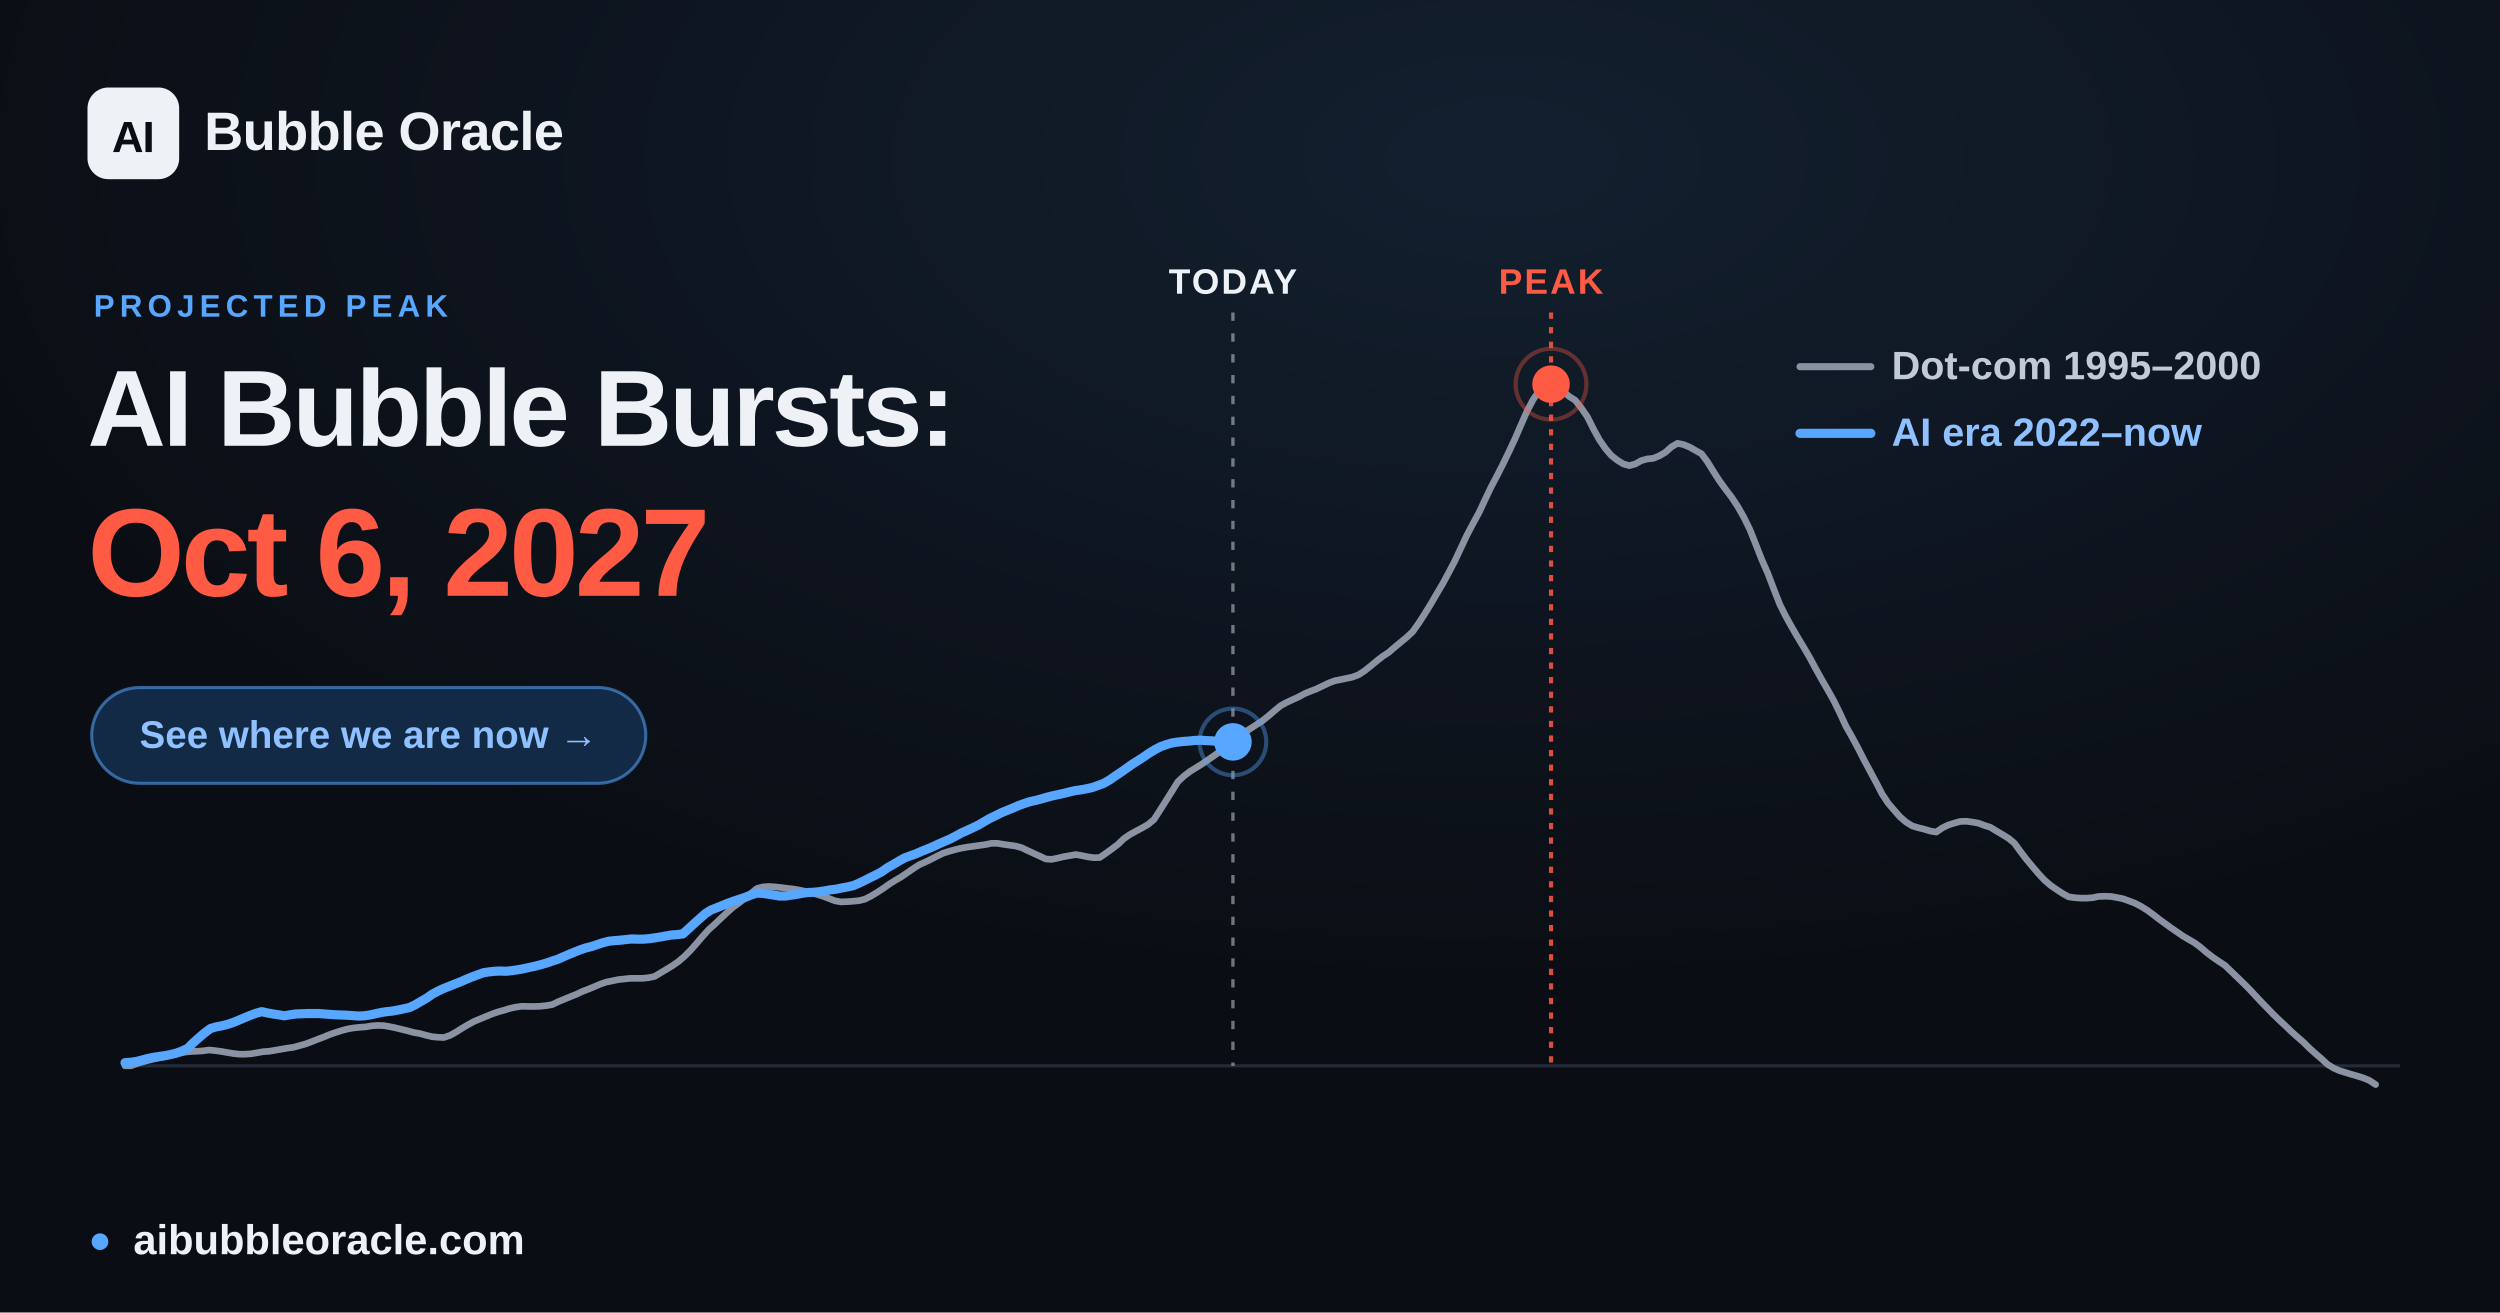
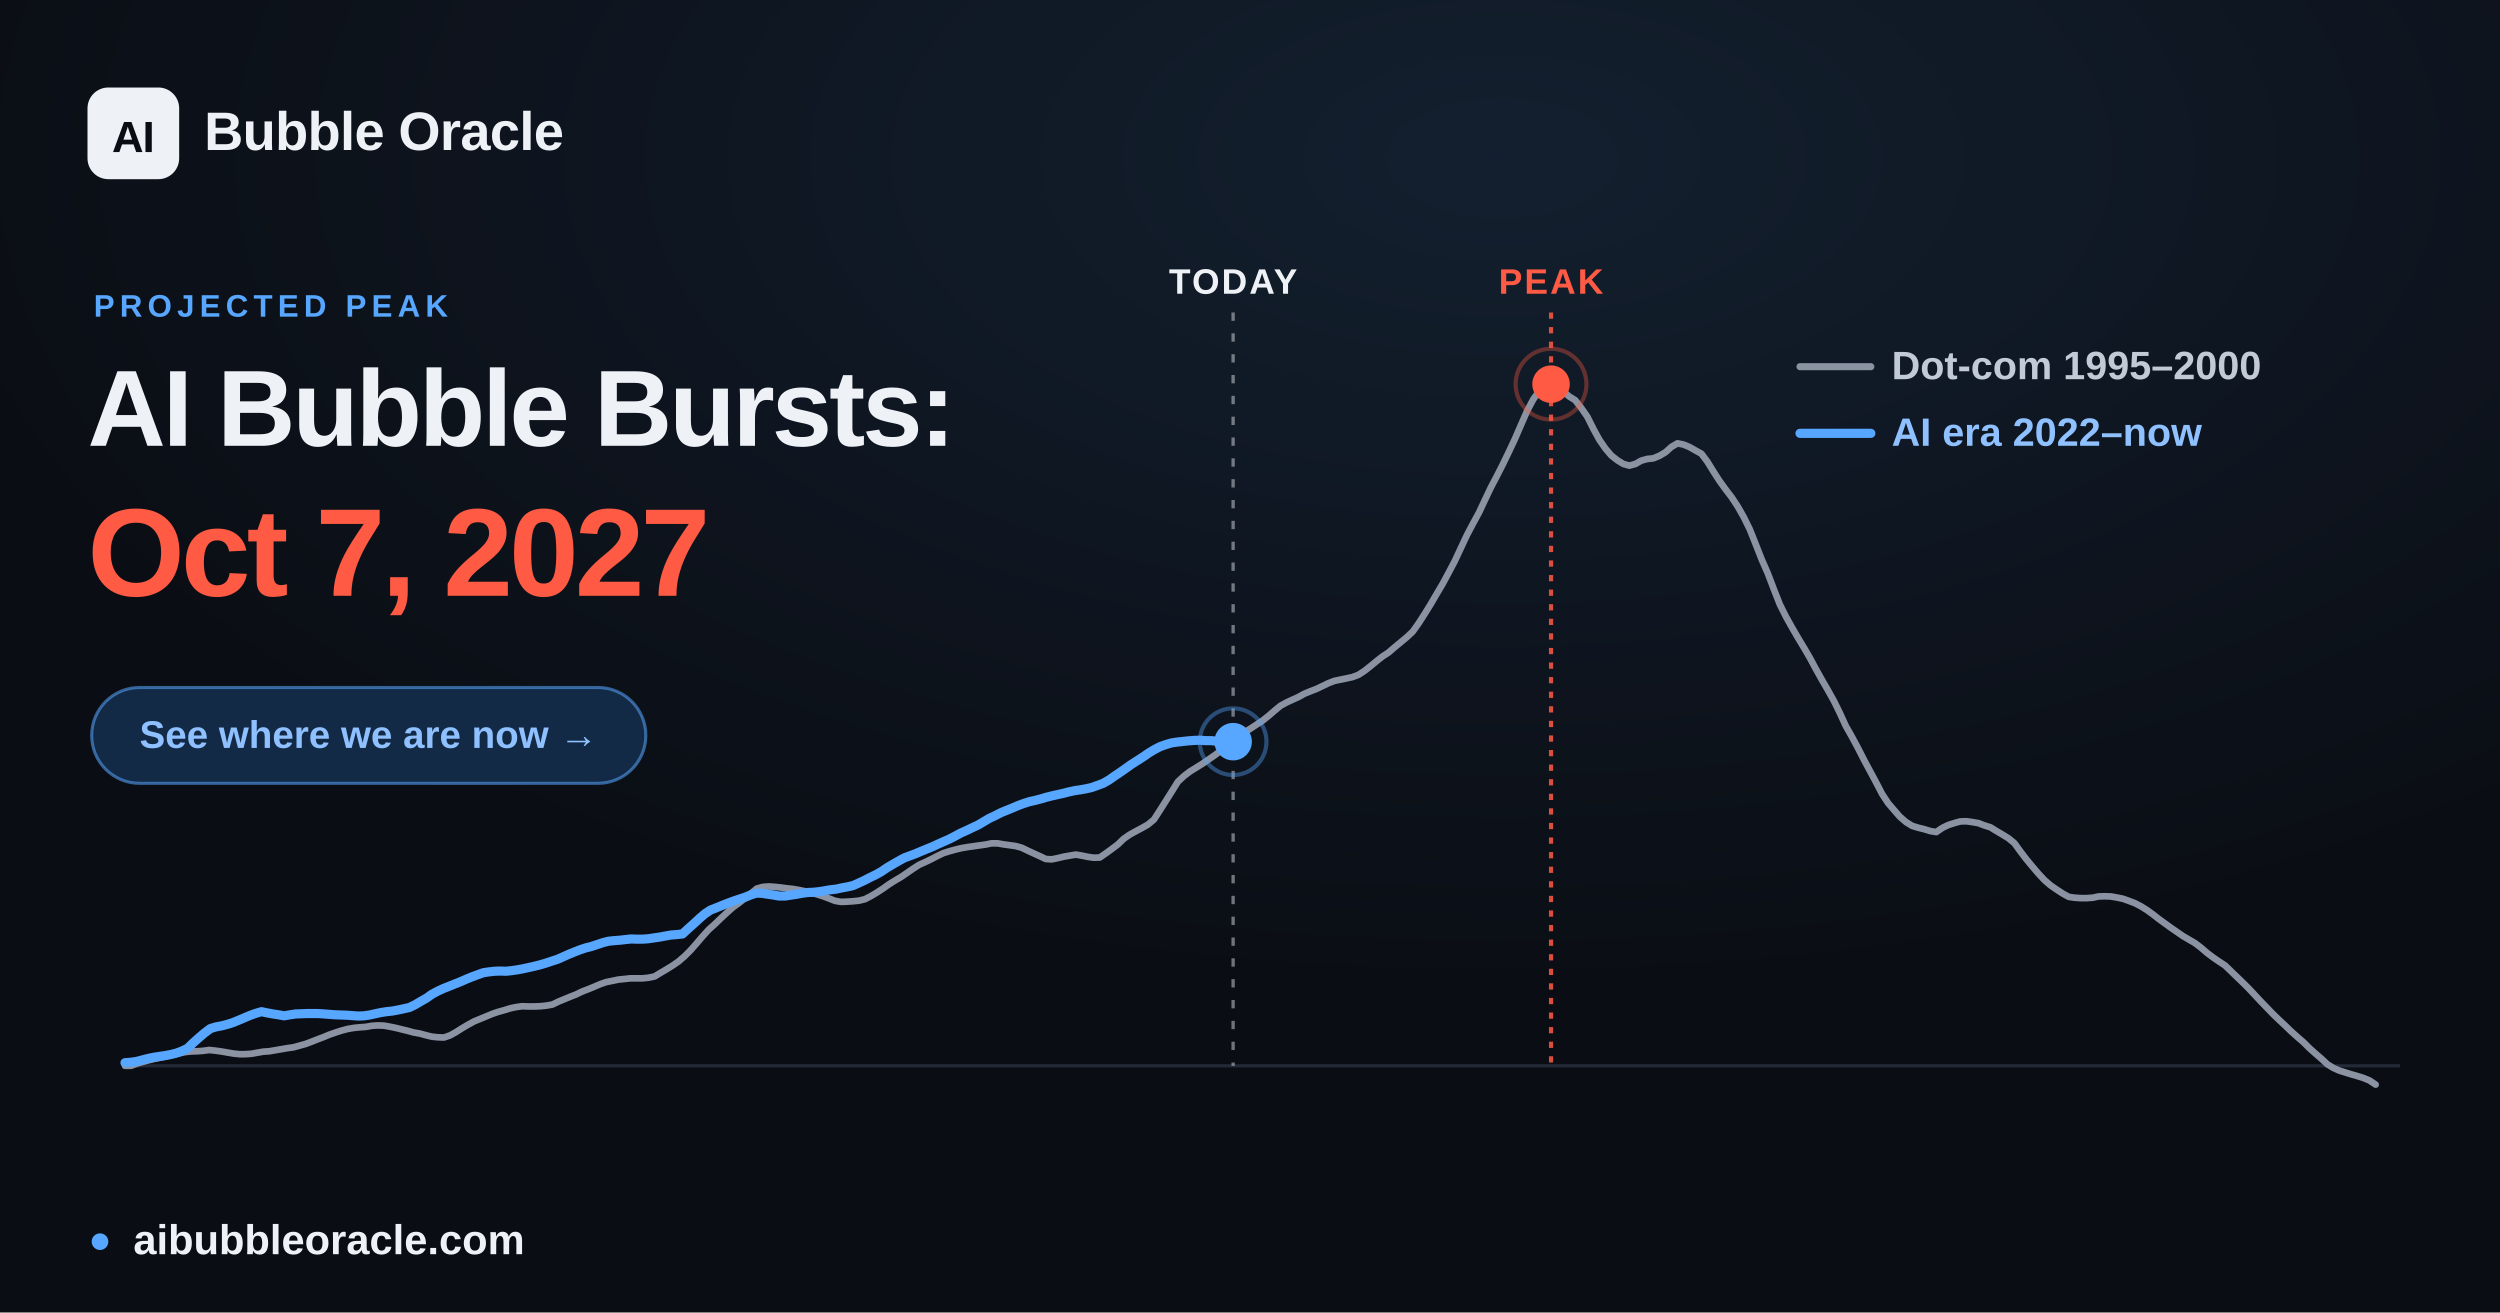
<svg xmlns="http://www.w3.org/2000/svg" width="1200" height="630" viewBox="0 0 1200 630" font-family="Arial, 'Liberation Sans', 'DejaVu Sans', sans-serif">
  <defs>
    <radialGradient id="glow" cx="60%" cy="12%" r="65%">
      <stop offset="0" stop-color="#57a6ff" stop-opacity="0.12" />
      <stop offset="1" stop-color="#57a6ff" stop-opacity="0" />
    </radialGradient>
  </defs>
  <rect width="1200" height="630" fill="#0a0d13" />
  <rect width="1200" height="630" fill="url(#glow)" />
  <line x1="60.0" y1="511.6" x2="1152.0" y2="511.6" stroke="#232b39" stroke-width="1.5" />
-   <line x1="591.8" y1="150" x2="591.8" y2="511.6" stroke="#eef1f6" stroke-opacity="0.45" stroke-width="1.6" stroke-dasharray="4 6" />
-   <text x="591.8" y="141" text-anchor="middle" font-size="17" font-weight="700" fill="#eef1f6" letter-spacing="1">TODAY</text>
+   <line x1="591.9" y1="150" x2="591.9" y2="511.6" stroke="#eef1f6" stroke-opacity="0.45" stroke-width="1.6" stroke-dasharray="4 6" />
+   <text x="591.9" y="141" text-anchor="middle" font-size="17" font-weight="700" fill="#eef1f6" letter-spacing="1">TODAY</text>
  <line x1="744.5" y1="150" x2="744.5" y2="511.6" stroke="#ff5a44" stroke-opacity="0.85" stroke-width="2" stroke-dasharray="3 4" />
  <text x="744.5" y="141" text-anchor="middle" font-size="17" font-weight="700" fill="#ff5a44" letter-spacing="1">PEAK</text>
  <polyline points="60.0,511.6 62.9,511.6 65.8,510.5 68.6,509.7 71.5,508.9 74.4,508.2 77.3,507.6 80.3,506.9 83.1,506.2 86.0,505.6 88.9,505.0 91.8,504.7 94.6,504.6 97.5,504.4 100.4,504.0 103.3,504.3 106.2,504.7 109.1,505.2 112.0,505.7 114.9,506.0 117.8,506.0 120.7,505.8 123.5,505.3 126.4,504.8 129.3,504.6 132.2,504.1 135.1,503.6 138.0,503.1 140.9,502.7 143.8,501.9 146.7,501.1 149.6,500.0 152.4,498.9 155.3,497.8 158.2,496.6 161.1,495.6 163.9,494.7 166.9,493.9 169.8,493.4 172.7,493.1 175.6,492.9 178.4,492.4 181.3,492.2 184.2,492.3 187.1,492.8 190.0,493.4 192.8,494.1 195.7,494.8 198.6,495.6 201.5,496.1 204.4,496.9 207.3,497.6 210.2,497.9 213.1,498.0 216.0,497.0 218.9,495.4 221.7,493.6 224.6,491.9 227.5,490.3 230.4,489.1 233.3,487.9 236.2,486.7 239.1,485.7 242.0,484.9 244.9,484.0 247.7,483.4 250.6,483.0 253.5,483.1 256.4,483.1 259.3,483.0 262.2,482.7 265.1,482.2 268.0,480.8 270.9,479.6 273.8,478.4 276.6,477.3 279.5,475.9 282.4,474.8 285.3,473.6 288.1,472.4 291.0,471.4 294.0,470.8 296.9,470.2 299.8,469.9 302.6,469.6 305.5,469.6 308.4,469.6 311.3,469.3 314.2,468.7 317.0,467.0 319.9,465.3 322.8,463.5 325.7,461.5 328.6,459.0 331.5,456.1 334.4,452.8 337.3,449.4 340.2,446.2 343.1,443.6 345.9,440.9 348.8,438.2 351.7,435.6 354.6,433.5 357.5,431.2 360.4,428.9 363.3,426.5 366.2,425.7 369.1,425.5 371.9,425.7 374.8,426.0 377.7,426.4 380.6,426.7 383.5,427.2 386.4,427.8 389.3,428.5 392.2,429.3 395.1,430.2 398.0,431.3 400.8,432.4 403.7,432.9 406.6,432.8 409.5,432.6 412.4,432.3 415.2,431.6 418.1,430.1 421.1,428.3 424.0,426.4 426.8,424.4 429.7,422.6 432.6,420.9 435.5,418.9 438.4,416.9 441.2,415.1 444.1,413.8 447.0,412.4 449.9,410.9 452.8,409.5 455.7,408.6 458.6,407.8 461.5,407.1 464.4,406.6 467.3,406.2 470.1,405.8 473.0,405.4 475.9,404.8 478.8,404.8 481.7,405.3 484.6,405.7 487.5,406.1 490.4,406.9 493.3,408.3 496.1,409.6 499.0,410.9 501.9,412.3 504.8,412.5 507.7,411.9 510.6,411.2 513.5,410.7 516.4,410.2 519.3,410.7 522.2,411.3 525.0,411.7 527.9,411.6 530.8,409.6 533.7,407.5 536.6,405.3 539.4,402.6 542.3,400.6 545.2,399.0 548.2,397.4 551.0,395.8 553.9,393.4 556.8,388.9 559.7,384.3 562.6,379.7 565.4,375.2 568.3,372.5 571.2,370.3 574.1,368.5 577.0,366.7 579.9,364.7 582.8,362.7 585.7,360.6 588.6,358.8 591.5,356.5 594.3,353.8 597.2,351.6 600.1,349.8 603.0,347.9 605.9,346.0 608.8,343.7 611.7,341.2 614.6,338.8 617.5,337.2 620.3,335.9 623.2,334.6 626.1,333.0 629.0,331.8 631.9,330.7 634.8,329.3 637.7,327.9 640.6,326.8 643.5,326.2 646.4,325.6 649.2,325.0 652.1,323.9 655.0,322.0 657.9,319.7 660.8,317.3 663.6,315.1 666.5,313.2 669.4,310.7 672.3,308.3 675.2,305.9 678.1,303.2 681.0,299.1 683.9,294.6 686.8,289.9 689.6,285.1 692.5,280.2 695.4,274.8 698.3,269.3 701.2,263.1 704.1,256.9 707.0,251.4 709.9,246.1 712.8,239.9 715.7,233.8 718.5,228.5 721.4,222.8 724.3,216.8 727.2,210.6 730.1,203.9 733.0,197.3 735.9,191.8 738.8,187.7 741.7,184.7 744.5,184.4 747.4,185.6 750.3,187.9 753.2,190.3 756.1,192.1 758.9,195.7 761.9,200.0 764.8,205.8 767.7,211.1 770.6,215.3 773.4,218.6 776.3,220.9 779.2,222.7 782.1,223.5 785.0,222.7 787.8,221.1 790.7,220.3 793.6,220.0 796.5,218.8 799.4,217.1 802.3,214.5 805.2,212.8 808.1,213.4 811.0,214.6 813.8,216.2 816.7,217.8 819.6,221.7 822.5,226.4 825.4,230.9 828.3,234.9 831.2,238.7 834.1,243.1 837.0,248.2 839.9,254.1 842.7,261.1 845.6,268.5 848.5,275.1 851.4,282.7 854.3,290.1 857.2,295.9 860.1,301.1 863.0,306.1 865.9,310.9 868.7,315.7 871.6,321.1 874.5,326.3 877.4,331.3 880.3,336.5 883.1,342.2 886.0,348.5 889.0,353.8 891.9,359.2 894.8,364.9 897.6,370.1 900.5,375.5 903.4,381.1 906.3,385.5 909.2,388.9 912.0,392.1 914.9,394.6 917.8,396.4 920.7,397.3 923.6,398.0 926.5,398.9 929.4,399.4 932.3,397.4 935.2,396.0 938.0,395.1 940.9,394.3 943.8,394.2 946.7,394.6 949.6,395.1 952.5,396.2 955.4,397.1 958.3,398.9 961.2,400.6 964.1,402.4 966.9,404.7 969.8,408.7 972.7,412.5 975.6,416.0 978.5,419.4 981.4,422.5 984.3,425.0 987.2,427.0 990.1,428.9 993.0,430.5 995.8,430.9 998.7,431.1 1001.6,431.1 1004.5,430.9 1007.3,430.3 1010.2,430.2 1013.2,430.3 1016.1,430.8 1019.0,431.4 1021.8,432.4 1024.7,433.5 1027.6,435.0 1030.5,436.8 1033.4,438.9 1036.2,441.1 1039.1,443.2 1042.0,445.3 1044.9,447.3 1047.8,449.3 1050.7,451.0 1053.6,452.7 1056.5,454.9 1059.4,457.4 1062.2,459.5 1065.1,461.5 1068.0,463.4 1070.9,466.2 1073.8,469.0 1076.7,471.8 1079.6,474.7 1082.5,477.8 1085.4,480.9 1088.3,483.9 1091.1,486.8 1094.0,489.6 1096.9,492.3 1099.8,495.1 1102.7,497.7 1105.6,500.2 1108.5,503.1 1111.4,505.7 1114.3,508.2 1117.2,510.9 1120.0,512.6 1122.9,513.9 1125.8,514.8 1128.7,515.7 1131.5,516.5 1134.4,517.4 1137.3,518.6 1140.3,520.6" fill="none" stroke="#8b93a3" stroke-width="3.2" stroke-linejoin="round" stroke-linecap="round" />
-   <polyline points="60.0,510.1 62.7,509.9 65.5,509.5 68.2,508.8 70.9,508.1 73.7,507.5 76.4,507.1 79.2,506.7 81.8,506.2 84.6,505.5 87.3,504.5 90.1,503.2 92.7,500.6 95.5,498.1 98.2,495.8 101.0,493.7 103.7,492.9 106.4,492.4 109.2,491.7 111.9,490.8 114.6,489.7 117.4,488.5 120.1,487.4 122.8,486.4 125.6,485.6 128.3,486.2 131.0,486.7 133.7,487.1 136.5,487.6 139.2,487.1 142.0,486.7 144.7,486.6 147.4,486.5 150.1,486.5 152.9,486.5 155.6,486.7 158.3,486.9 161.0,487.1 163.8,487.2 166.5,487.3 169.3,487.5 172.0,487.7 174.7,487.6 177.5,487.2 180.2,486.6 182.9,486.0 185.6,485.6 188.4,485.3 191.1,484.8 193.9,484.2 196.6,483.6 199.3,482.3 202.0,480.7 204.8,479.1 207.5,477.2 210.3,475.7 212.9,474.5 215.7,473.4 218.4,472.3 221.2,471.2 223.9,470.0 226.6,468.9 229.3,467.9 232.1,466.9 234.8,466.5 237.5,466.2 240.3,466.1 243.0,466.2 245.8,465.9 248.5,465.5 251.2,465.0 253.9,464.4 256.7,463.8 259.4,463.1 262.2,462.3 264.8,461.4 267.6,460.5 270.3,459.3 273.1,458.1 275.8,457.0 278.5,455.9 281.2,455.0 284.0,454.3 286.7,453.4 289.4,452.5 292.2,451.8 294.9,451.5 297.6,451.3 300.4,451.0 303.1,450.7 305.8,450.8 308.6,450.8 311.3,450.6 314.1,450.2 316.7,449.8 319.5,449.3 322.2,448.8 325.0,448.6 327.7,448.3 330.4,445.9 333.1,443.4 335.9,440.9 338.6,438.5 341.3,436.8 344.1,435.7 346.8,434.6 349.5,433.5 352.3,432.5 355.0,431.6 357.7,430.7 360.5,429.6 363.2,428.7 365.9,428.8 368.6,429.2 371.4,429.6 374.1,430.1 376.9,430.1 379.6,429.7 382.3,429.3 385.0,428.8 387.8,428.4 390.5,428.3 393.3,428.0 395.9,427.6 398.7,427.1 401.4,426.8 404.2,426.2 406.9,425.7 409.6,425.1 412.4,423.9 415.1,422.6 417.8,421.2 420.5,419.9 423.3,418.4 426.0,416.5 428.8,414.9 431.5,413.3 434.2,411.8 436.9,410.8 439.7,409.8 442.4,408.6 445.2,407.5 447.8,406.4 450.6,405.1 453.3,403.9 456.1,402.7 458.8,401.3 461.5,399.8 464.2,398.6 467.0,397.3 469.7,396.0 472.4,394.4 475.2,392.8 477.9,391.5 480.7,390.1 483.4,389.0 486.1,387.9 488.8,386.7 491.6,385.7 494.3,384.8 497.1,384.2 499.7,383.5 502.5,382.7 505.2,382.0 508.0,381.4 510.7,380.8 513.4,380.1 516.1,379.5 518.9,379.1 521.6,378.6 524.3,378.0 527.1,377.0 529.8,376.0 532.6,374.4 535.3,372.5 538.0,370.7 540.7,368.8 543.5,366.8 546.2,365.1 549.0,363.3 551.6,361.5 554.4,359.8 557.1,358.4 559.9,357.4 562.6,356.6 565.3,356.2 568.0,355.9 570.8,355.7 573.5,355.4 576.3,355.3 579.0,355.5 581.7,355.6 584.4,355.9 587.2,355.9 589.9,356.0 591.8,356.1" fill="none" stroke="#57a6ff" stroke-width="4.4" stroke-linejoin="round" stroke-linecap="round" />
-   <circle cx="591.8" cy="356.1" r="9" fill="#57a6ff" />
-   <circle cx="591.8" cy="356.1" r="16" fill="none" stroke="#57a6ff" stroke-opacity="0.4" stroke-width="2" />
+   <polyline points="60.0,510.1 62.7,509.9 65.5,509.5 68.2,508.8 70.9,508.1 73.7,507.5 76.4,507.1 79.1,506.7 81.8,506.2 84.6,505.5 87.3,504.5 90.0,503.2 92.7,500.6 95.5,498.1 98.2,495.8 101.0,493.7 103.7,492.9 106.4,492.4 109.1,491.7 111.9,490.8 114.6,489.7 117.4,488.5 120.0,487.4 122.8,486.4 125.5,485.6 128.3,486.2 131.0,486.7 133.7,487.1 136.4,487.6 139.2,487.1 141.9,486.7 144.7,486.6 147.3,486.5 150.1,486.5 152.8,486.5 155.6,486.7 158.2,486.9 161.0,487.1 163.7,487.2 166.5,487.3 169.2,487.5 171.9,487.7 174.6,487.6 177.4,487.2 180.1,486.6 182.9,486.0 185.5,485.6 188.3,485.3 191.0,484.8 193.8,484.2 196.5,483.6 199.2,482.3 201.9,480.7 204.7,479.1 207.4,477.2 210.2,475.7 212.8,474.5 215.6,473.4 218.3,472.3 221.1,471.2 223.8,470.0 226.5,468.9 229.2,467.9 232.0,466.9 234.7,466.5 237.4,466.2 240.2,466.1 242.9,466.2 245.6,465.9 248.4,465.5 251.1,465.0 253.8,464.4 256.5,463.8 259.3,463.1 262.0,462.3 264.7,461.4 267.5,460.5 270.2,459.3 272.9,458.1 275.6,457.0 278.4,455.9 281.1,455.0 283.9,454.3 286.6,453.4 289.3,452.5 292.0,451.8 294.8,451.5 297.5,451.3 300.2,451.0 302.9,450.7 305.7,450.8 308.4,450.8 311.2,450.6 313.9,450.2 316.6,449.8 319.3,449.3 322.1,448.8 324.8,448.6 327.6,448.3 330.2,445.9 333.0,443.4 335.7,440.9 338.5,438.5 341.1,436.8 343.9,435.7 346.6,434.6 349.4,433.5 352.1,432.5 354.8,431.6 357.5,430.7 360.3,429.6 363.0,428.7 365.8,428.8 368.4,429.2 371.2,429.6 373.9,430.1 376.7,430.1 379.4,429.7 382.1,429.3 384.8,428.8 387.6,428.4 390.3,428.3 393.1,428.0 395.7,427.6 398.5,427.1 401.2,426.8 404.0,426.2 406.7,425.7 409.4,425.1 412.1,423.9 414.9,422.6 417.6,421.2 420.3,419.9 423.0,418.4 425.8,416.5 428.5,414.9 431.3,413.3 434.0,411.8 436.7,410.8 439.4,409.8 442.2,408.6 444.9,407.5 447.6,406.4 450.4,405.1 453.1,403.9 455.8,402.7 458.5,401.3 461.3,399.8 464.0,398.6 466.7,397.3 469.5,396.0 472.2,394.4 474.9,392.8 477.7,391.5 480.4,390.1 483.1,389.0 485.8,387.9 488.6,386.7 491.3,385.7 494.1,384.8 496.8,384.2 499.5,383.5 502.2,382.7 505.0,382.0 507.7,381.4 510.4,380.8 513.1,380.1 515.9,379.5 518.6,379.1 521.4,378.6 524.0,378.0 526.8,377.0 529.5,376.0 532.3,374.4 535.0,372.5 537.7,370.7 540.4,368.8 543.2,366.8 545.9,365.1 548.7,363.3 551.3,361.5 554.1,359.8 556.8,358.4 559.6,357.4 562.3,356.6 565.0,356.2 567.7,355.9 570.5,355.6 573.2,355.4 576.0,355.3 578.6,355.5 581.4,355.5 584.1,355.8 586.9,355.8 589.5,355.9 591.9,356.0" fill="none" stroke="#57a6ff" stroke-width="4.4" stroke-linejoin="round" stroke-linecap="round" />
+   <circle cx="591.9" cy="356.0" r="9" fill="#57a6ff" />
+   <circle cx="591.9" cy="356.0" r="16" fill="none" stroke="#57a6ff" stroke-opacity="0.4" stroke-width="2" />
  <circle cx="744.5" cy="184.4" r="17" fill="none" stroke="#ff5a44" stroke-opacity="0.35" stroke-width="2" />
  <circle cx="744.5" cy="184.4" r="9" fill="#ff5a44" />
  <g font-size="19" font-weight="600">
    <line x1="864" y1="176" x2="898" y2="176" stroke="#8b93a3" stroke-width="3.4" stroke-linecap="round" />
    <text x="908" y="182" fill="#c2cad6">Dot-com  1995–2000</text>
    <line x1="864" y1="208" x2="898" y2="208" stroke="#57a6ff" stroke-width="4.4" stroke-linecap="round" />
    <text x="908" y="214" fill="#8fc0ff">AI era  2022–now</text>
  </g>
  <rect x="42" y="42" width="44" height="44" rx="10" fill="#eef1f6" />
  <text x="64" y="73" text-anchor="middle" font-size="21" font-weight="800" fill="#0a0d13" letter-spacing="-0.5">AI</text>
  <text x="98" y="72" font-size="26" font-weight="700" fill="#eef1f6" letter-spacing="-0.3">Bubble Oracle</text>
  <text x="45" y="152" font-size="15" font-weight="700" fill="#57a6ff" letter-spacing="2.5">PROJECTED PEAK</text>
  <text x="42" y="214" font-size="52" font-weight="800" fill="#eef1f6" letter-spacing="-1.4">AI Bubble Bursts:</text>
-   <text x="42" y="286" font-size="60" font-weight="800" fill="#ff5a44" letter-spacing="-1.8">Oct 6, 2027</text>
+   <text x="42" y="286" font-size="60" font-weight="800" fill="#ff5a44" letter-spacing="-1.8">Oct 7, 2027</text>
  <rect x="44" y="330" width="266" height="46" rx="23" fill="#122a45" stroke="#57a6ff" stroke-opacity="0.55" stroke-width="1.5" />
  <text x="177" y="359" text-anchor="middle" font-size="18.5" font-weight="700" fill="#8fc0ff">See where we are now  →</text>
  <circle cx="48" cy="596" r="4" fill="#57a6ff" />
  <text x="64" y="602" font-size="20" font-weight="600" fill="#eef1f6">aibubbleoracle.com</text>
</svg>
